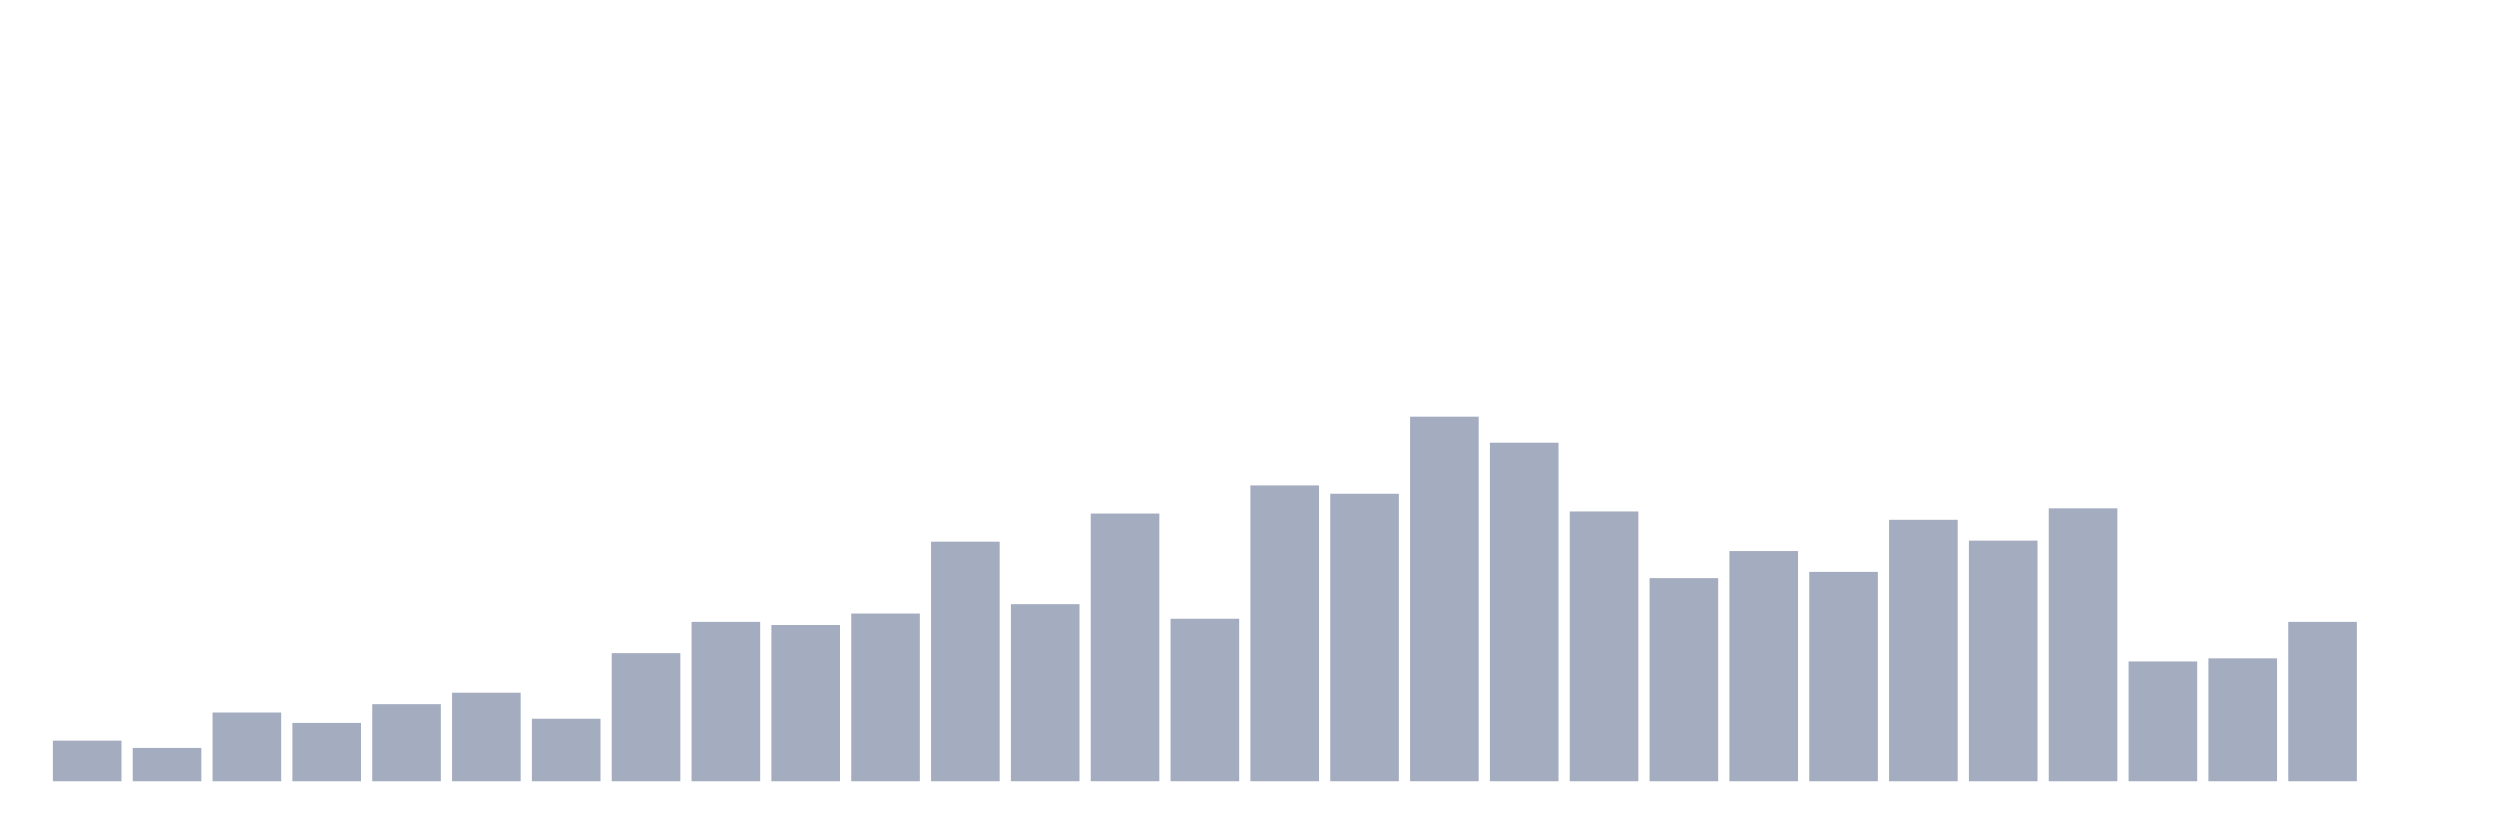
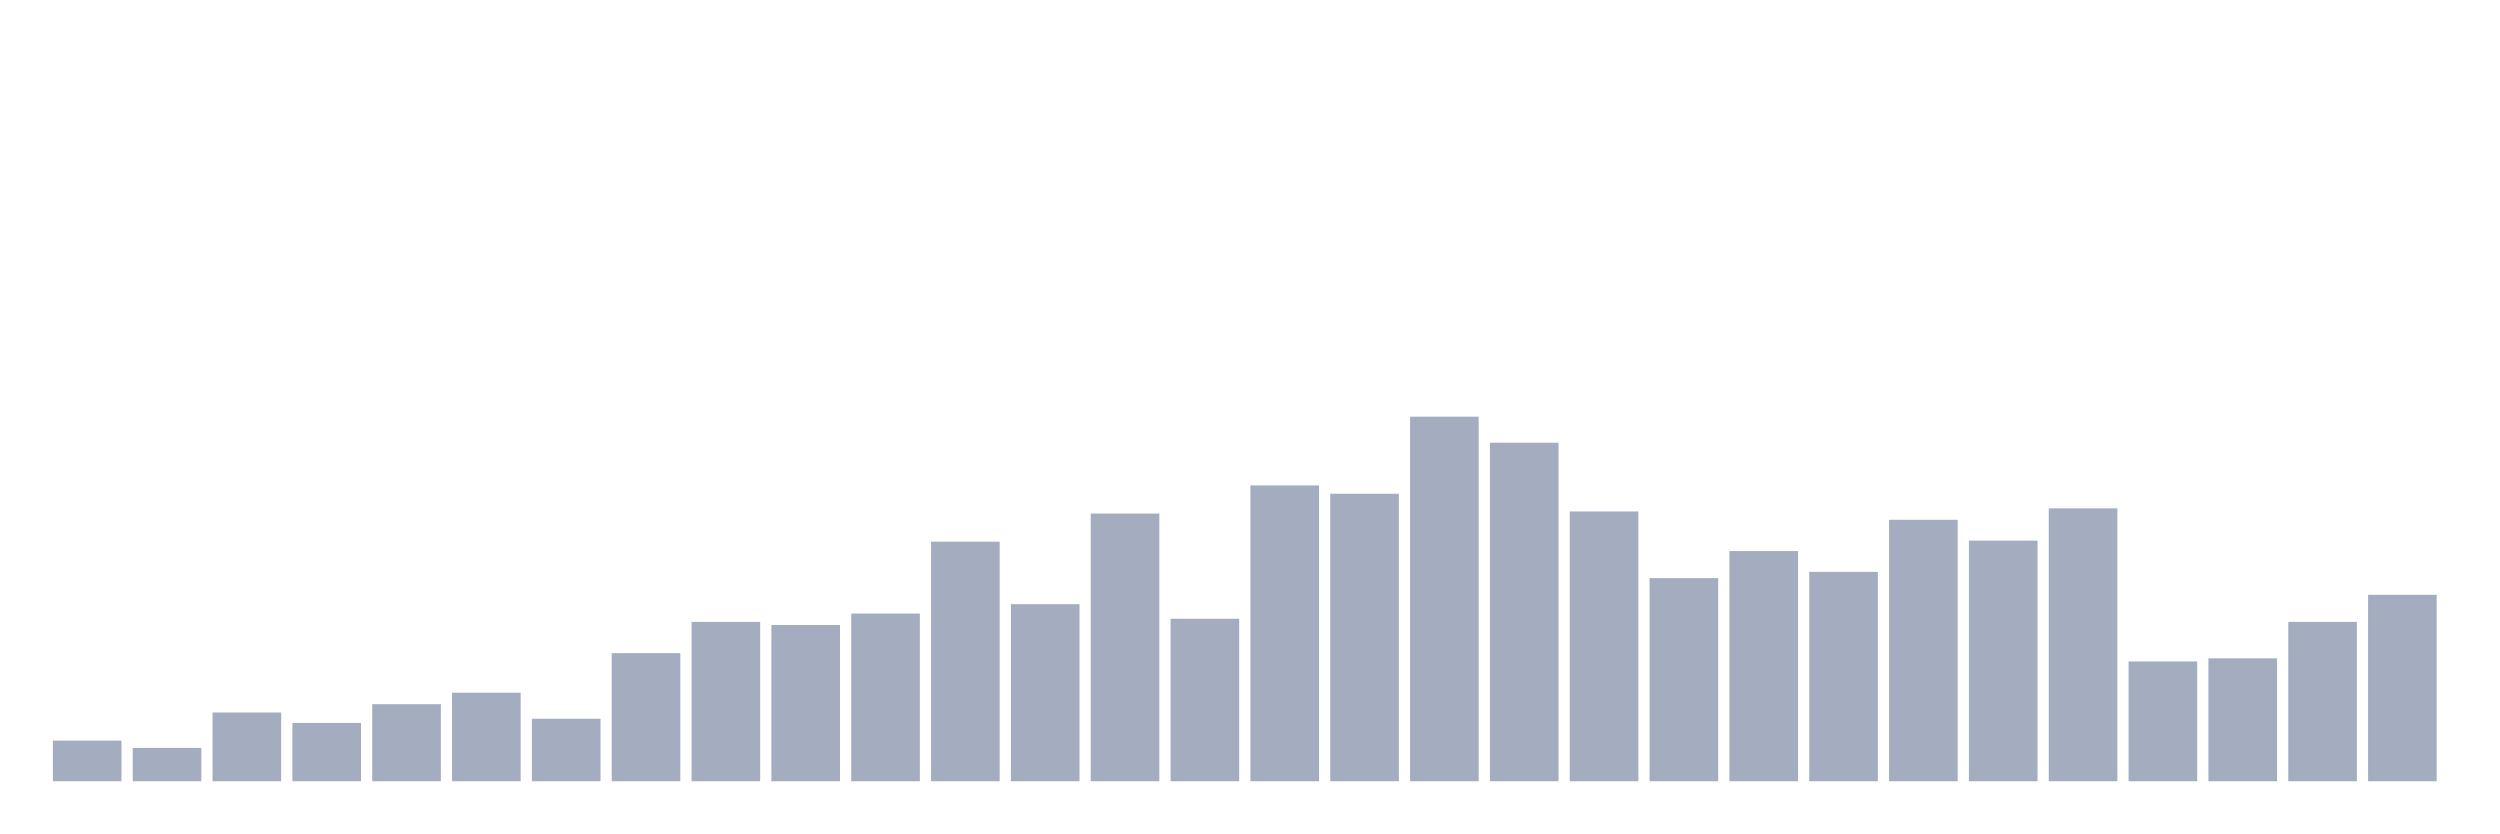
<svg xmlns="http://www.w3.org/2000/svg" viewBox="0 0 480 160">
  <g transform="translate(10,10)">
    <rect class="bar" x="0.153" width="13.175" y="132.2" height="7.8" fill="rgb(164,173,192)" />
    <rect class="bar" x="15.482" width="13.175" y="133.6" height="6.4" fill="rgb(164,173,192)" />
    <rect class="bar" x="30.81" width="13.175" y="126.8" height="13.2" fill="rgb(164,173,192)" />
    <rect class="bar" x="46.138" width="13.175" y="128.8" height="11.2" fill="rgb(164,173,192)" />
    <rect class="bar" x="61.466" width="13.175" y="125.2" height="14.8" fill="rgb(164,173,192)" />
    <rect class="bar" x="76.794" width="13.175" y="123" height="17" fill="rgb(164,173,192)" />
    <rect class="bar" x="92.123" width="13.175" y="128" height="12" fill="rgb(164,173,192)" />
    <rect class="bar" x="107.451" width="13.175" y="115.4" height="24.6" fill="rgb(164,173,192)" />
    <rect class="bar" x="122.779" width="13.175" y="109.4" height="30.6" fill="rgb(164,173,192)" />
    <rect class="bar" x="138.107" width="13.175" y="110" height="30" fill="rgb(164,173,192)" />
    <rect class="bar" x="153.436" width="13.175" y="107.8" height="32.2" fill="rgb(164,173,192)" />
    <rect class="bar" x="168.764" width="13.175" y="94" height="46" fill="rgb(164,173,192)" />
    <rect class="bar" x="184.092" width="13.175" y="106" height="34" fill="rgb(164,173,192)" />
    <rect class="bar" x="199.42" width="13.175" y="88.6" height="51.4" fill="rgb(164,173,192)" />
    <rect class="bar" x="214.748" width="13.175" y="108.8" height="31.2" fill="rgb(164,173,192)" />
    <rect class="bar" x="230.077" width="13.175" y="83.2" height="56.8" fill="rgb(164,173,192)" />
    <rect class="bar" x="245.405" width="13.175" y="84.8" height="55.2" fill="rgb(164,173,192)" />
    <rect class="bar" x="260.733" width="13.175" y="70" height="70" fill="rgb(164,173,192)" />
    <rect class="bar" x="276.061" width="13.175" y="75" height="65" fill="rgb(164,173,192)" />
    <rect class="bar" x="291.39" width="13.175" y="88.2" height="51.8" fill="rgb(164,173,192)" />
    <rect class="bar" x="306.718" width="13.175" y="101" height="39" fill="rgb(164,173,192)" />
    <rect class="bar" x="322.046" width="13.175" y="95.8" height="44.2" fill="rgb(164,173,192)" />
    <rect class="bar" x="337.374" width="13.175" y="99.8" height="40.2" fill="rgb(164,173,192)" />
    <rect class="bar" x="352.702" width="13.175" y="89.8" height="50.2" fill="rgb(164,173,192)" />
    <rect class="bar" x="368.031" width="13.175" y="93.8" height="46.2" fill="rgb(164,173,192)" />
    <rect class="bar" x="383.359" width="13.175" y="87.6" height="52.4" fill="rgb(164,173,192)" />
    <rect class="bar" x="398.687" width="13.175" y="117" height="23" fill="rgb(164,173,192)" />
    <rect class="bar" x="414.015" width="13.175" y="116.4" height="23.6" fill="rgb(164,173,192)" />
    <rect class="bar" x="429.344" width="13.175" y="109.4" height="30.6" fill="rgb(164,173,192)" />
-     <rect class="bar" x="444.672" width="13.175" y="140" height="0" fill="rgb(164,173,192)" />
+     <rect class="bar" x="444.672" width="13.175" y="104.2" height="35.8" fill="rgb(164,173,192)" />
  </g>
</svg>
